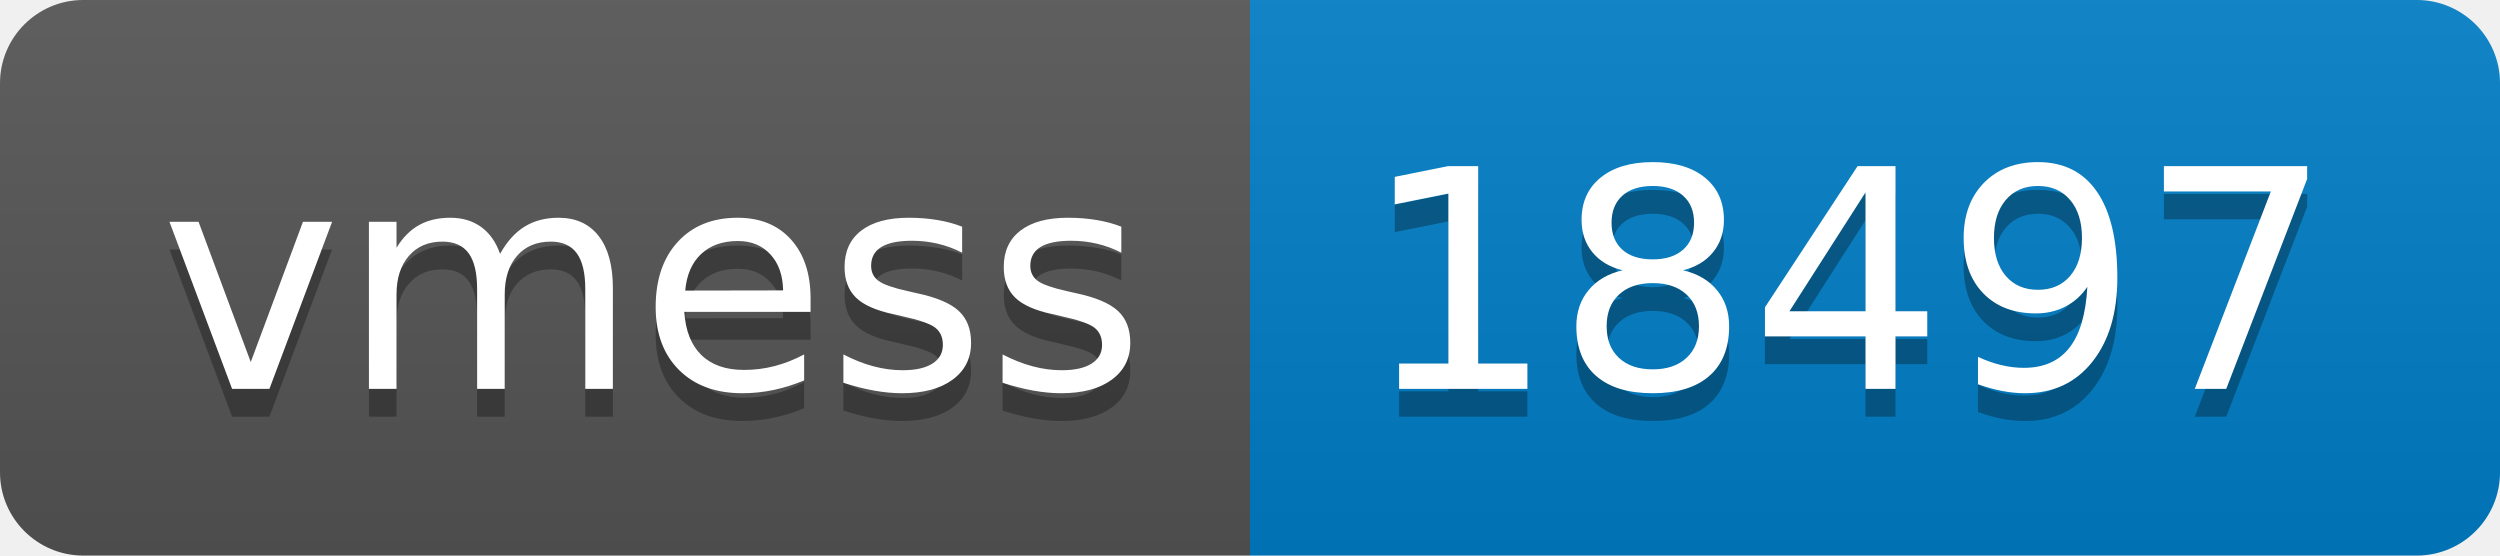
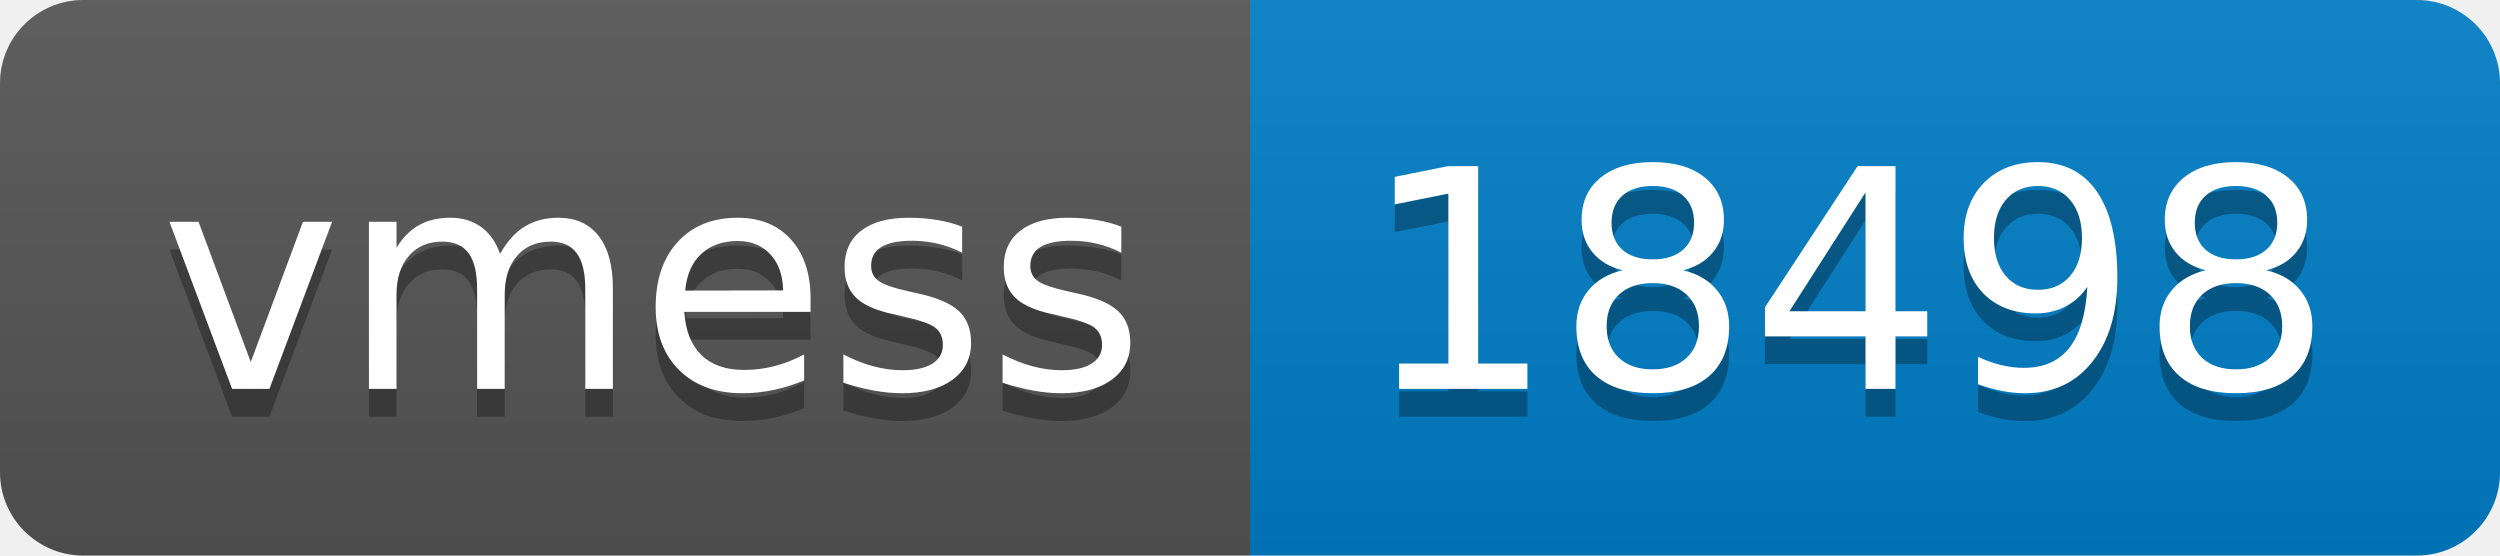
- <svg xmlns="http://www.w3.org/2000/svg" width="90" height="20" role="img" aria-label="vmess: 18497">
+ <svg xmlns="http://www.w3.org/2000/svg" width="90" height="20" role="img" aria-label="vmess: 18498">
  <linearGradient id="s" x2="0" y2="100%">
    <stop offset="0" stop-color="#bbb" stop-opacity=".1" />
    <stop offset="1" stop-opacity=".1" />
  </linearGradient>
  <clipPath id="r">
    <rect width="90" height="20" rx="3" fill="#fff" />
  </clipPath>
  <g clip-path="url(#r)">
    <rect width="45" height="20" fill="#555" />
    <rect x="45" width="45" height="20" fill="#007ec6" />
    <rect width="90" height="20" fill="url(#s)" />
  </g>
  <g fill="#fff" text-anchor="middle" font-family="Verdana,Geneva,DejaVu Sans,sans-serif" text-rendering="geometricPrecision" font-size="110">
    <text aria-hidden="true" x="235" y="150" fill="#010101" fill-opacity=".3" transform="scale(.1)" textLength="350">vmess</text>
    <text x="235" y="140" transform="scale(.1)" fill="#fff" textLength="350">vmess</text>
-     <text aria-hidden="true" x="665" y="150" fill="#010101" fill-opacity=".3" transform="scale(.1)" textLength="350">18497</text>
-     <text x="665" y="140" transform="scale(.1)" fill="#fff" textLength="350">18497</text>
+     <text aria-hidden="true" x="665" y="150" fill="#010101" fill-opacity=".3" transform="scale(.1)" textLength="350">18498</text>
+     <text x="665" y="140" transform="scale(.1)" fill="#fff" textLength="350">18498</text>
  </g>
</svg>
